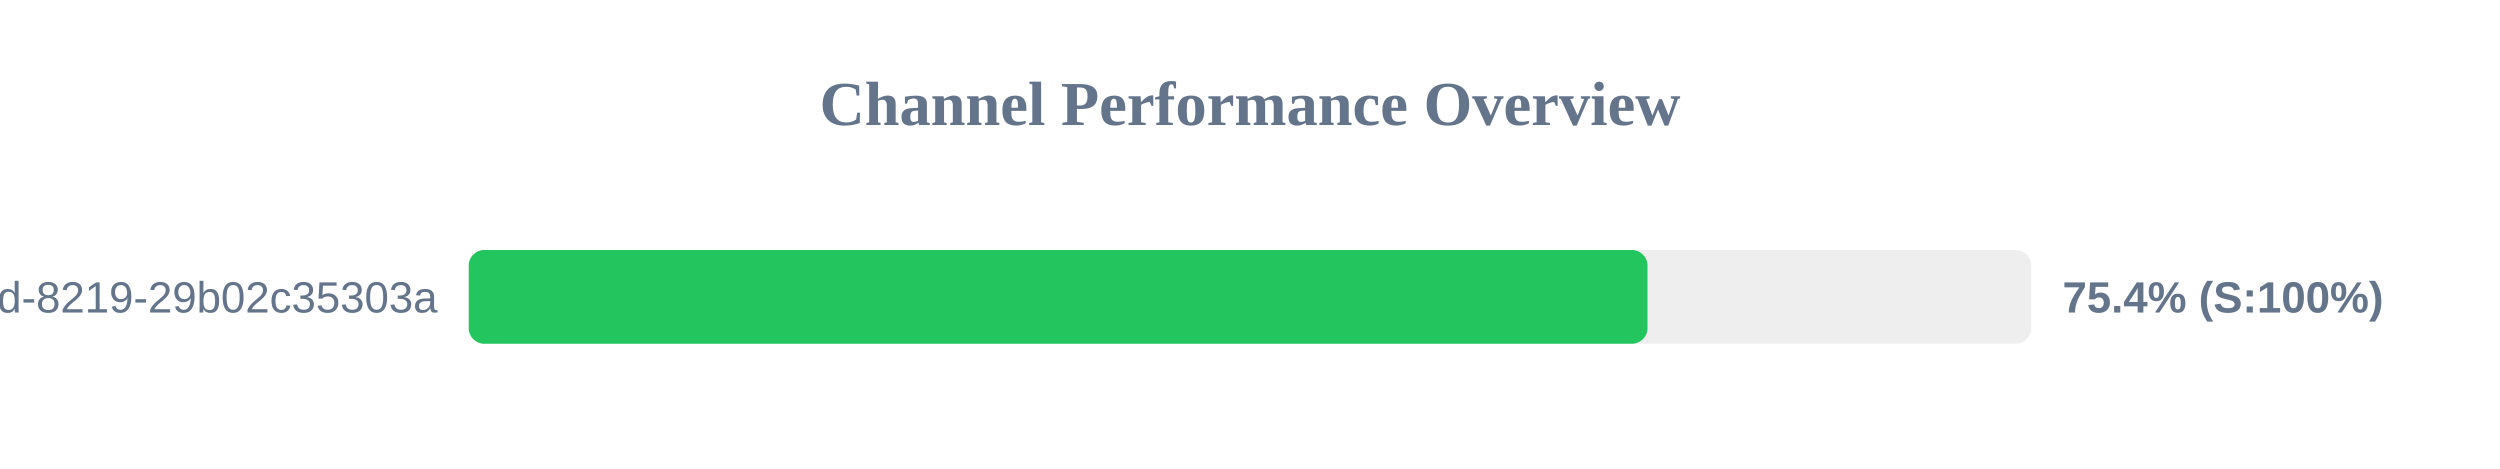
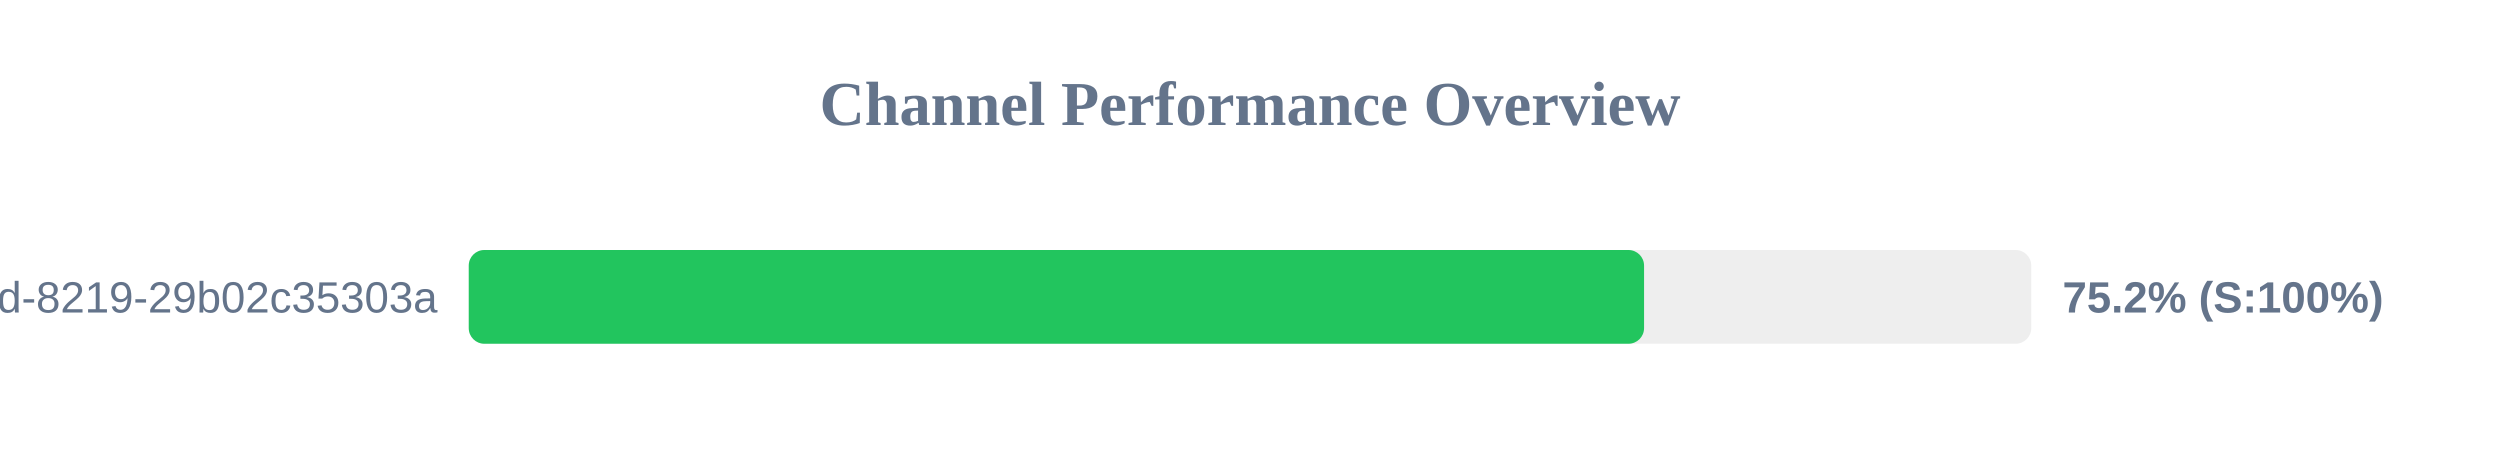
<svg xmlns="http://www.w3.org/2000/svg" width="800" height="150" version="1.1">
  <style>
        .row { font: 14px Arial; fill: #64748b; }
        .score { font: bold 14px Arial; fill: #64748b; }
    </style>
  <text x="400" y="40" text-anchor="middle" font-size="20px" font-weight="bold" fill="#64748b">Channel Performance Overview</text>
  <rect x="150" y="80" width="500" height="30" fill="#eee" rx="5" />
-   <rect x="150" y="80" width="377.2" height="30" fill="#22c55e" rx="5" />
+   <rect x="150" y="80" width="376.1" height="30" fill="#22c55e" rx="5" />
  <text x="140" y="100" text-anchor="end" class="row">?uuid=5eaa121d-4362-444d-8219-29b02c35303a</text>
-   <text x="660" y="100" text-anchor="start" class="score">75.4% (S:100%)</text>
+   <text x="660" y="100" text-anchor="start" class="score">75.2% (S:100%)</text>
</svg>
